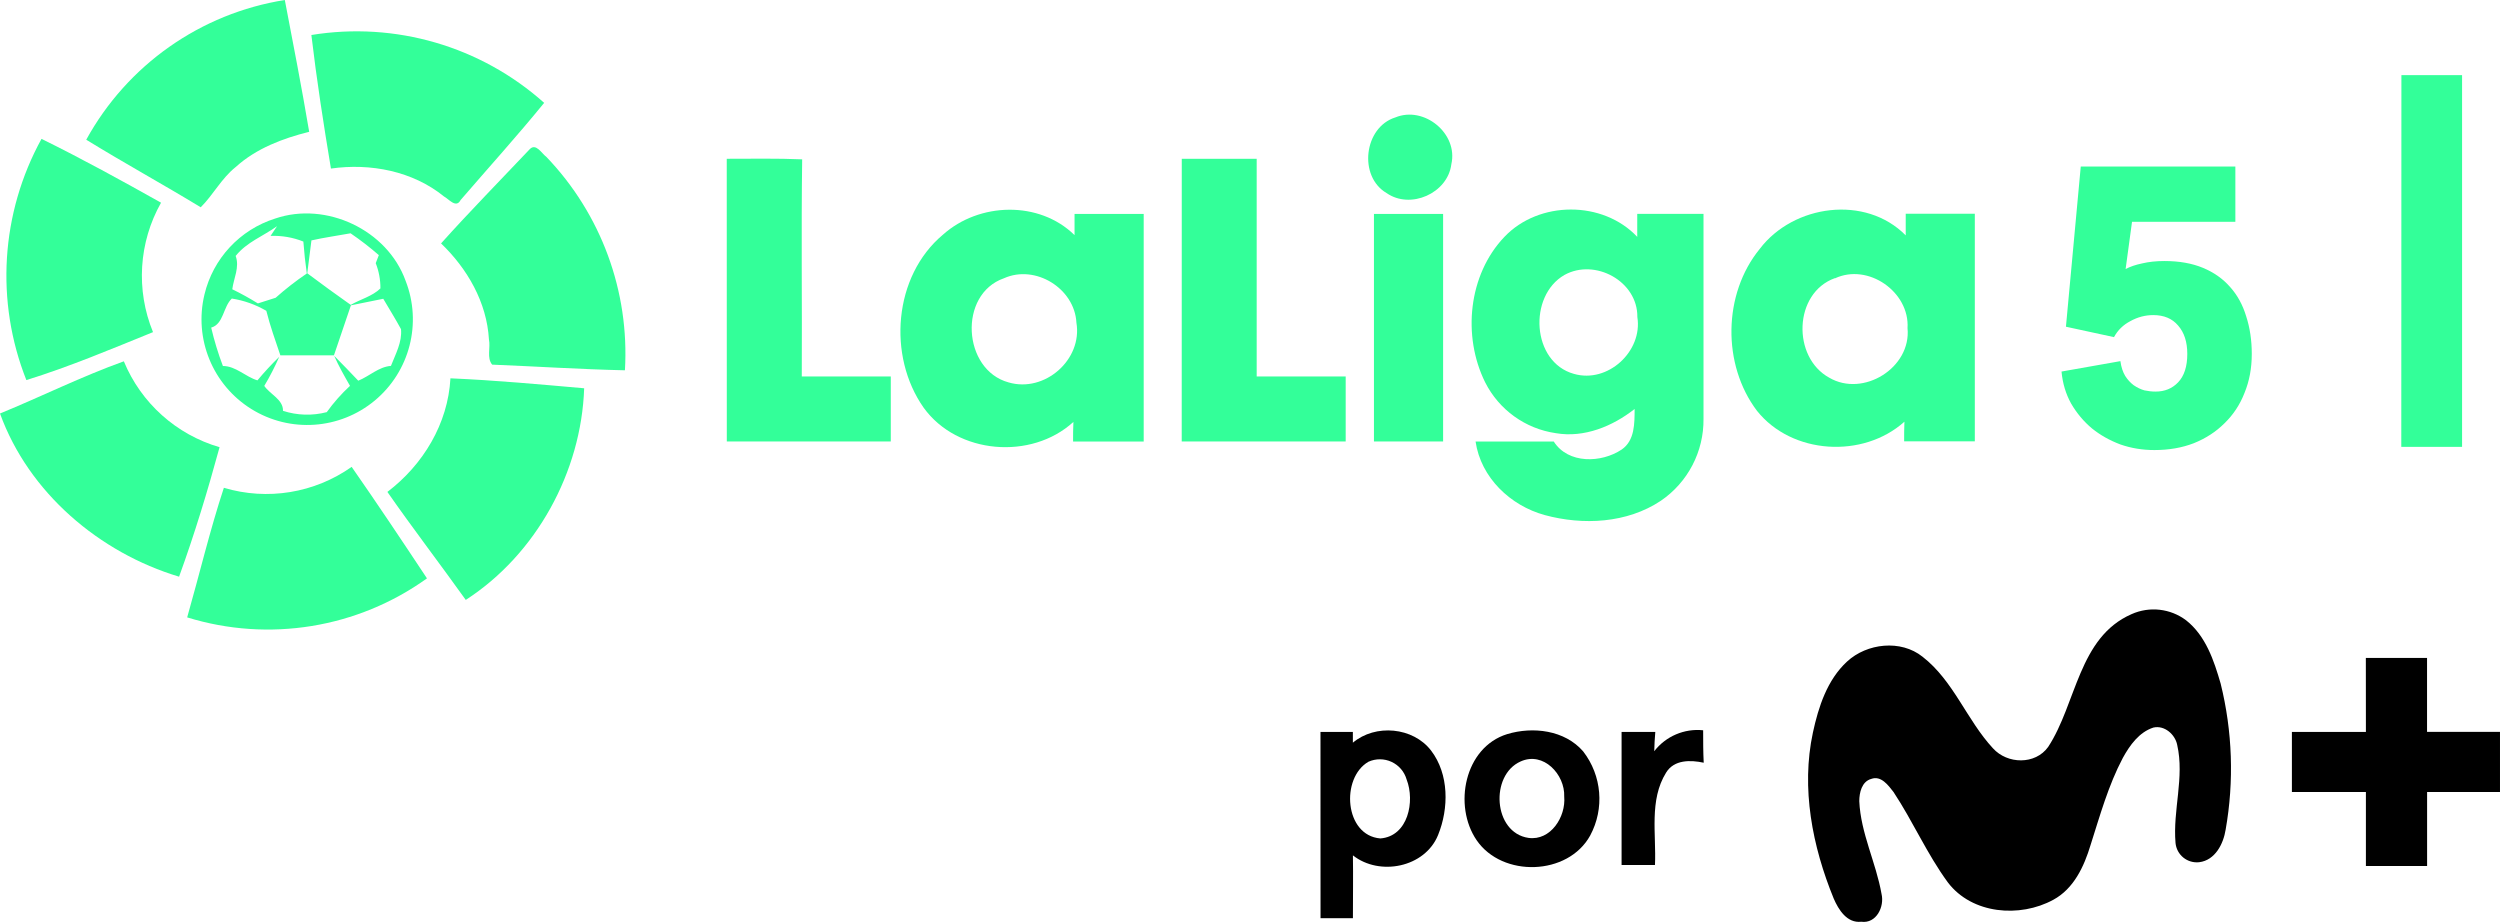
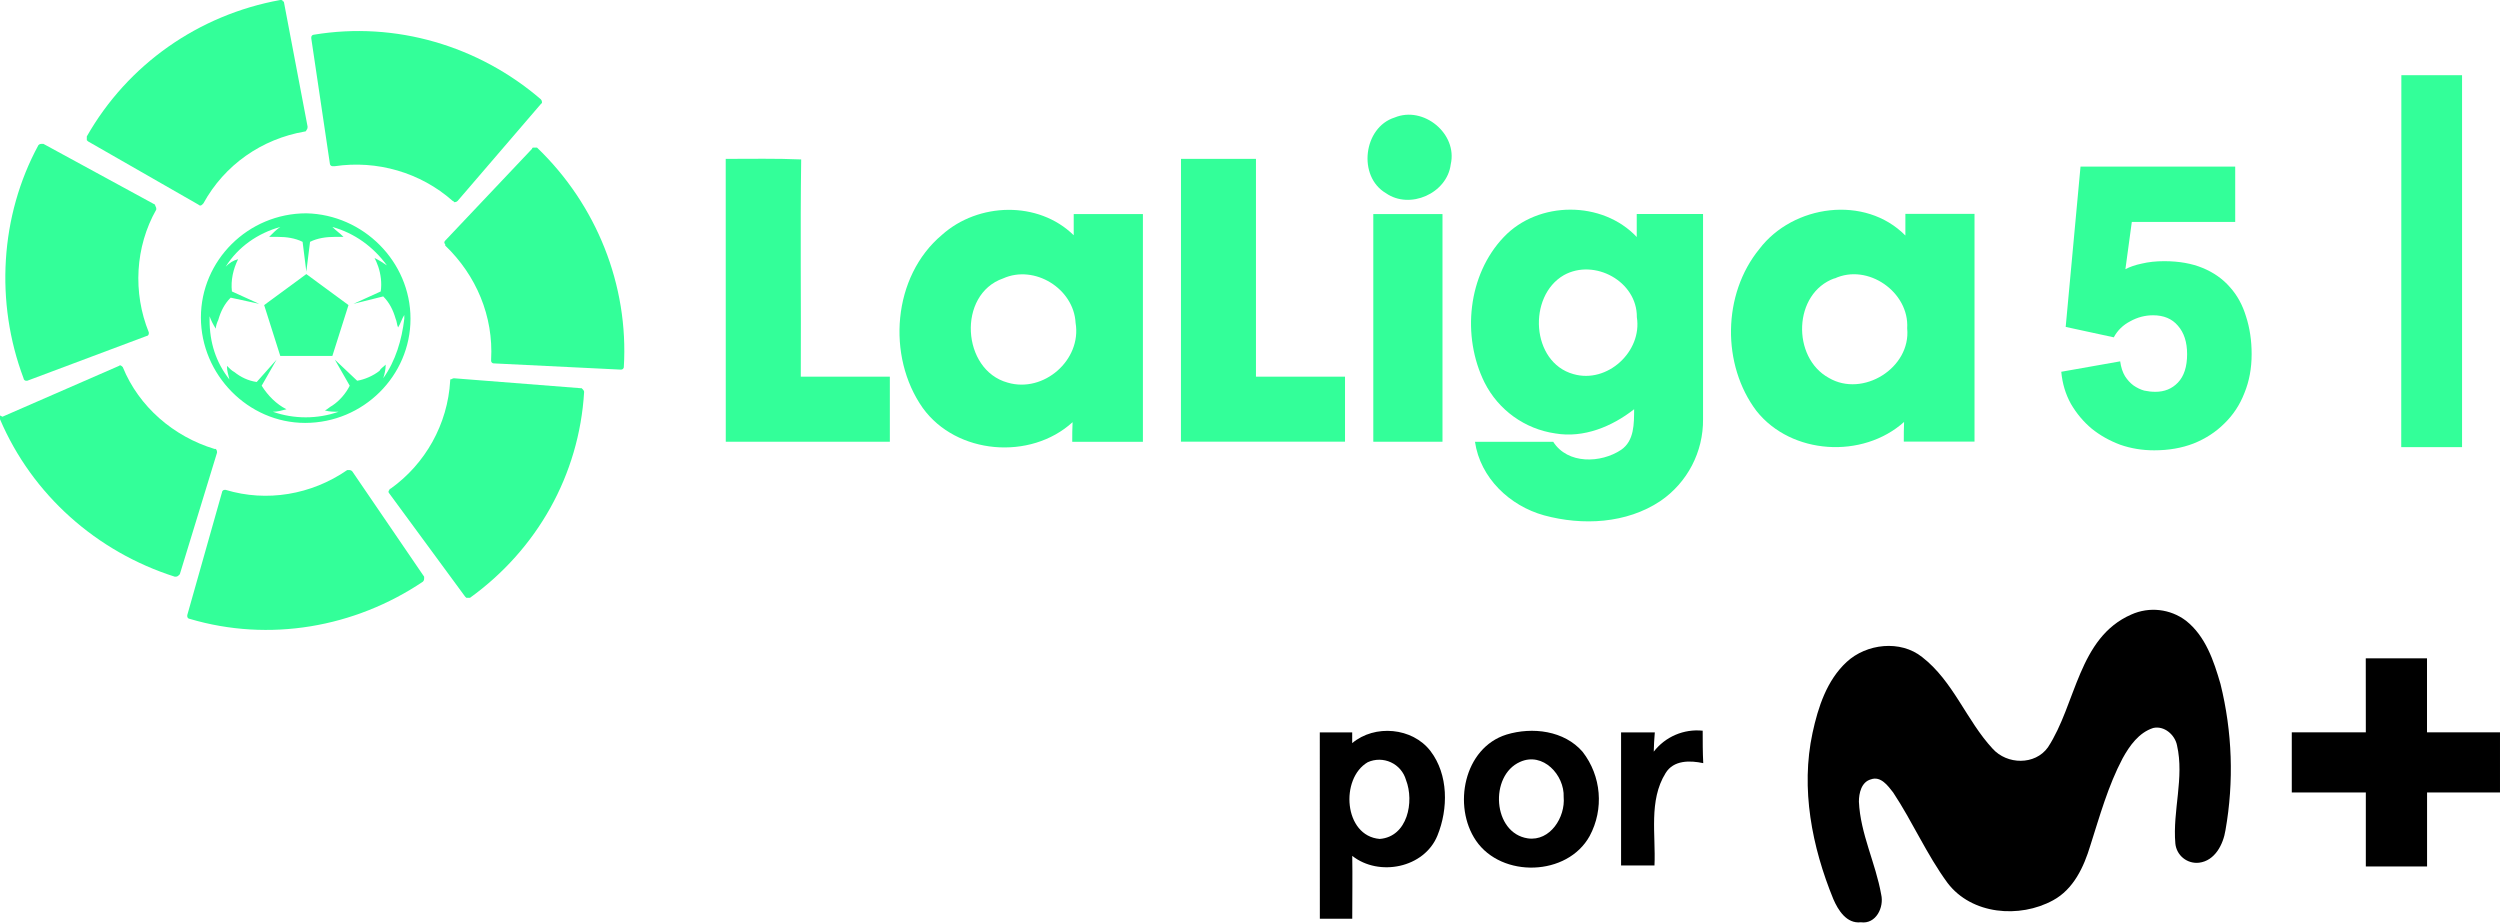
- <svg xmlns="http://www.w3.org/2000/svg" version="1.1" viewBox="0 0 922.43 340.16">
-   <path class="cls-1" d="m31.818 51.554a101.81 101.81 0 0 1 73.272-51.554c3.088 16.19 6.259 32.379 8.992 48.632-9.764 2.441-19.486 6.092-27.122 12.997-5.237 4.173-8.241 10.202-12.893 14.854-13.916-8.47-28.29-16.336-42.248-24.931z" fill="#3f9" stroke-width="9.431" />
-   <path class="cls-1" d="m114.89 12.914a103.88 103.88 0 0 1 85.891 25.035c-9.868 12.122-20.529 23.909-30.835 35.863-1.648 3.192-4.34-0.376-6.113-1.314-11.579-9.388-27.122-12.372-41.726-10.306-2.712-16.294-5.279-32.797-7.219-49.279z" fill="#3f9" stroke-width="9.431" />
-   <path class="cls-1" d="m886.05 27.723h22.386q0 68.576 0 137.15-11.245 0-22.428 0 0.063-68.576 0.043-137.15z" fill="#3f9" stroke-width="9.431" />
-   <path class="cls-1" d="m514.83 43.332c10.619-4.402 23.283 5.967 20.675 17.274-1.335 10.703-15.084 16.795-23.909 10.619-10.473-6.134-8.345-24.264 3.234-27.894z" fill="#3f9" stroke-width="9.431" />
-   <path class="cls-1" d="m15.315 51.237c14.959 7.364 29.584 15.397 44.104 23.554a54.829 54.829 0 0 0-2.962 47.755c-15.417 6.259-30.835 12.768-46.733 17.692a104.67 104.67 0 0 1 5.591-89.001z" fill="#3f9" stroke-width="9.431" />
-   <path class="cls-1" d="m195.51 54.994c2.274-2.274 4.381 1.669 6.071 2.879a104.86 104.86 0 0 1 29 78.756c-16.336-0.355-32.671-1.44-48.986-2.086-2.086-2.524-0.542-6.259-1.189-9.305-0.793-13.728-7.991-26.141-17.671-35.425 10.64-11.85 21.822-23.241 32.775-34.82z" fill="#3f9" stroke-width="9.431" Googl="true" />
-   <path class="cls-1" d="m268.15 58.585c9.284 0 18.547-0.188 27.831 0.209-0.376 26.705 0 53.408-0.146 80.115h32.838v23.972q-30.251 0-60.501 0 0.042-52.139-0.021-104.29z" fill="#3f9" stroke-width="9.431" />
-   <path class="cls-1" d="m436.04 58.585h27.643q0 40.14 0 80.322h32.838q0 11.975 0 23.972-30.23 0-60.501 0z" fill="#3f9" stroke-width="9.431" />
-   <path class="cls-1" d="m347.93 86.58c13.352-11.934 35.467-12.643 48.547 0.167v-7.803h25.515q0 41.997 0 83.975h-26.058c0-1.815 0-5.424 0.125-7.239-15.522 14.187-42.853 11.954-55.244-5.237-13.394-19.006-11.182-48.547 7.114-63.861zm22.511 16.085c-16.962 5.904-15.292 33.798 1.69 38.43 13.269 3.922 27.351-8.345 25.035-22.052-0.668-12.643-15.167-21.572-26.725-16.377z" fill="#3f9" stroke-width="9.431" />
-   <path class="cls-1" d="m555.09 87.397c12.705-13.394 36.301-13.498 49.005 0v-8.491h24.451v75.627a36.093 36.093 0 0 1-15.731 30.23c-12.518 8.345-28.728 9.117-42.873 5.279-12.664-3.484-23.554-13.811-25.495-27.122h28.853c5.32 8.345 17.587 7.928 25.035 2.962 4.903-3.359 4.757-9.701 4.799-14.98-8.116 6.384-18.589 10.724-29.062 8.929a34.758 34.758 0 0 1-26.1-18.777c-8.449-17.066-6.217-39.681 7.114-53.658zm22.135 14.062c-13.436 7.74-12.1 32.15 3.505 36.489 12.518 3.63 25.432-8.345 23.408-20.967 0.167-13.227-15.647-21.781-26.913-15.522z" fill="#3f9" stroke-width="9.431" />
-   <path class="cls-1" d="m649.33 91.795c12.414-16.315 38.972-20.007 53.828-4.944v-7.991h25.495v83.975h-26.079c0-1.815 0-5.424 0.104-7.239-15.272 13.686-41.538 12.142-54.409-4.027-12.852-17.003-12.601-43.082 1.064-59.775zm27.706 10.828c-15.272 5.466-15.877 29.208-2.086 36.74 12.518 7.344 30.314-3.672 28.874-18.297 0.835-13.332-14.52-24.097-26.788-18.359z" fill="#3f9" stroke-width="9.431" />
-   <path class="cls-1" d="m101.54 80.634c18.777-6.426 41.35 4.173 48.108 22.949a38.993 38.993 0 1 1-74.211 5.091 38.847 38.847 0 0 1 26.1-28.04zm-14.604 13.749c1.565 4.173-0.73 8.345-1.231 12.351a104.32 104.32 0 0 1 9.451 5.216c2.086-0.647 4.381-1.356 6.551-2.086a110.91 110.91 0 0 1 11.495-8.95q-0.835-5.883-1.273-11.787a29.542 29.542 0 0 0-12.1-2.086l2.399-3.588c-5.069 3.672-11.182 5.862-15.23 10.932zm27.977-5.696c-0.501 4.047-1.001 8.095-1.544 12.142q7.928 5.946 16.044 11.662c3.568-2.086 7.949-3.15 10.953-6.071a25.035 25.035 0 0 0-1.732-9.326l1.147-2.962a113.33 113.33 0 0 0-10.432-8.053c-4.84 0.897-9.659 1.544-14.374 2.608zm-36.99 32.191a112.01 112.01 0 0 0 4.319 14.166c4.778 0 8.345 3.985 12.747 5.299a113.01 113.01 0 0 1 8.032-8.679 96.283 96.283 0 0 1-5.508 10.724c2.086 3.088 7.01 5.007 6.906 9.201a28.749 28.749 0 0 0 16.148 0.48 64.277 64.277 0 0 1 8.575-9.701c-2.086-3.63-4.173-7.302-5.841-11.078 3.025 3.004 5.946 6.113 8.887 9.18 4.173-1.69 7.511-5.112 12.059-5.466 1.69-4.34 4.173-8.762 3.714-13.561-2.086-3.839-4.36-7.469-6.551-11.204q-5.946 1.252-11.934 2.42c-2.086 6.113-4.173 12.288-6.259 18.443h-19.778c-1.836-5.445-3.776-10.849-5.174-16.419a36.656 36.656 0 0 0-12.727-4.527c-3.255 3.067-2.983 9.409-7.615 10.724z" fill="#3f9" stroke-width="9.431" />
-   <path class="cls-1" d="m506.95 78.944q12.768 0 25.515 0 0 41.955 0 83.952h-25.515z" fill="#3f9" stroke-width="9.431" />
-   <path class="cls-1" d="m0.002 152.57c15.272-6.259 30.126-13.665 45.69-19.257a54.767 54.767 0 0 0 35.321 31.691c-4.381 16.085-9.242 32.108-14.938 47.778-29.458-8.867-55.494-31.002-66.075-60.209z" fill="#3f9" stroke-width="9.431" />
-   <path class="cls-1" d="m166.2 139.59c16.482 0.709 32.922 2.232 49.34 3.672-1.043 30.856-17.692 61.294-43.687 78.09-9.534-13.352-19.549-26.392-28.916-39.848 13.164-9.993 22.365-25.16 23.262-41.913z" fill="#3f9" stroke-width="9.431" />
-   <path class="cls-1" d="m82.599 179.98a54.579 54.579 0 0 0 47.15-7.719c9.472 13.582 18.652 27.351 27.79 41.142a100.77 100.77 0 0 1-88.477 14.395c4.548-15.939 8.366-32.087 13.54-47.816z" fill="#3f9" stroke-width="9.431" />
-   <path d="m786.47 226.61a19.913 19.913 0 0 1 20.16 2.279c7.226 5.707 10.265 14.822 12.728 23.342a130.13 130.13 0 0 1 1.848 53.849c-0.821 5.276-3.88 11.332-9.752 12.051a7.883 7.883 0 0 1-8.745-7.103c-1.047-12.071 3.346-24.183 0.616-36.172-0.76-3.901-4.722-7.349-8.787-6.405-5.276 1.704-8.704 6.528-11.27 11.188-5.358 10.142-8.437 21.288-11.907 32.148-2.381 7.883-6.159 16.115-13.775 20.221-12.318 6.713-29.972 5.317-38.882-6.426-7.699-10.49-12.913-22.582-20.057-33.36-1.909-2.443-4.557-6.159-8.212-4.824-3.51 0.965-4.414 5.112-4.414 8.212 0.534 11.866 6.159 22.582 8.212 34.222 1.129 4.722-1.909 11.045-7.493 10.265-5.255 0.595-8.376-4.434-10.162-8.581-7.863-19.215-12.091-40.668-7.657-61.261 2.053-9.485 5.255-19.379 12.584-26.154s19.831-8.212 27.858-1.786c11.476 8.91 16.3 23.342 25.969 33.771 5.317 5.912 15.623 6.159 20.385-0.493 10.47-15.992 11.168-40.422 30.753-48.983z" stroke-width="1.998" />
-   <path d="m872.93 242.76h22.582v27.283h26.914v22.192h-26.893q0 13.652 0 27.283h-22.582v-27.304h-27.304v-22.151h27.304z" stroke-width="1.998" />
-   <path d="m610.37 277.17a20.18 20.18 0 0 1 18.045-7.719c0 3.983 0 7.965 0.205 11.968-4.907-1.047-10.921-1.17-13.877 3.654-6.323 10.162-3.572 22.767-4.106 34.078q-6.159 0-12.318 0v-49.085h12.441c-0.246 2.463-0.308 4.722-0.39 7.103z" stroke-width="1.998" />
-   <path d="m487.22 270.07h11.948v3.962c8.314-7 22.213-5.769 28.864 2.915 6.651 8.684 6.59 21.309 2.566 31.184-4.865 11.948-21.576 15.253-31.41 7.473 0.123 7.719 0 15.458 0 23.177h-11.948zm17.676 11.003c-10.265 5.974-8.848 27.201 4.414 28.289 10.265-0.78 12.831-13.714 9.69-21.761a10.265 10.265 0 0 0-14.104-6.528z" stroke-width="1.998" />
-   <path d="m556.09 270.87c9.505-2.874 21.268-1.499 28.063 6.385a28.597 28.597 0 0 1 2.587 31.02c-8.212 14.904-32.436 15.561-41.9 1.745-8.704-12.708-4.537-34.242 11.25-39.149zm4.988 10.08c-11.414 5.03-10.142 26.298 2.874 28.207 8.212 1.15 13.857-7.801 13.2-15.233 0.328-8.15-7.658-16.772-16.074-12.974z" stroke-width="1.998" />
-   <g transform="matrix(4.7193 0 0 4.7193 .0018877 0)" fill="#3f9" stroke-width=".212" aria-label="5">
-     <path d="m165.78 28.235q0.094 0.689 0.376 1.159 0.282 0.438 0.658 0.72 0.407 0.282 0.845 0.407 0.438 0.094 0.877 0.094 1.065 0 1.754-0.72 0.72-0.752 0.72-2.223 0-1.409-0.72-2.223-0.689-0.814-1.941-0.814-0.939 0-1.785 0.47-0.845 0.438-1.284 1.253l-3.758-0.814 1.159-12.526h12.087v4.321h-8.079l-0.501 3.695q0.532-0.282 1.284-0.438 0.783-0.188 1.754-0.188 1.722 0 3.006 0.532 1.284 0.532 2.129 1.503 0.845 0.939 1.253 2.286 0.438 1.347 0.438 2.943 0 1.66-0.564 3.037-0.532 1.378-1.566 2.38-1.002 1.002-2.411 1.566-1.378 0.532-3.069 0.532-1.409 0-2.662-0.438-1.253-0.47-2.223-1.253-0.971-0.814-1.628-1.942-0.626-1.127-0.752-2.505z" stroke-width=".212" />
+ <svg xmlns="http://www.w3.org/2000/svg" width="921.89" height="340.16" version="1.1" viewBox="0 0 921.89 340.16">
+   <g transform="matrix(4.5734 0 0 4.5734 317.87 -85.775)" fill="#3f9">
+     <path d="m-62.505 29.755v0.3l0.1 0.1 8.9 5.1c0.1 0.1 0.2 0.1 0.3 0l0.1-0.1c1.7-3.1 4.7-5.2 8.2-5.8 0 0 0.1 0 0.1-0.1 0.1-0.1 0.1-0.2 0.1-0.3l-1.9-10s0-0.1-0.1-0.1c0-0.1-0.1-0.1-0.2-0.1-6.6 1.2-12.3 5.2-15.6 11" />
+     <path d="m-67.605 49.255c0 0.1 0.1 0.2 0.2 0.2h0.1l9.6-3.6c0.1 0 0.2-0.1 0.2-0.2v-0.1c-1.3-3.2-1.1-6.9 0.6-9.9v-0.1c0-0.1-0.1-0.2-0.1-0.3l-9-4.9h-0.1c-0.1 0-0.2 0-0.3 0.1-3.1 5.7-3.5 12.7-1.2 18.8" />
+     <path d="m-55.405 65.255c0.1 0 0.2 0 0.3-0.1l0.1-0.1 3-9.8c0-0.1 0-0.2-0.1-0.3h-0.1c-3.3-1-6.1-3.4-7.4-6.6-0.1-0.1-0.2-0.2-0.3-0.1l-9.4 4.1-0.2-0.1v0.3c2.6 6.1 7.8 10.7 14.1 12.7" />
+     <path d="m-35.405 65.655c0.1-0.1 0.1-0.2 0.1-0.3v-0.1l-5.8-8.5c-0.1-0.1-0.2-0.1-0.3-0.1h-0.1c-2.9 2-6.5 2.6-9.8 1.6h-0.1c-0.1 0-0.2 0.1-0.2 0.2l-2.8 9.9v0.1c0 0.1 0.1 0.2 0.2 0.2 6.4 1.9 13.3 0.7 18.8-3" />
+     <path d="m-22.405 50.355c0-0.1-0.1-0.2-0.2-0.3h-0.1l-10.2-0.8c-0.1 0-0.2 0.1-0.3 0.1v0.1c-0.2 3.5-2 6.7-4.8 8.7 0 0-0.1 0-0.1 0.1-0.1 0.1-0.1 0.2 0 0.3l6.1 8.3 0.1 0.1h0.3c5.4-3.9 8.8-9.9 9.2-16.6" />
+     <path d="m-26.205 30.655h-0.3s-0.1 0-0.1 0.1l-7 7.4c-0.1 0.1-0.1 0.2 0 0.3v0.1c2.5 2.4 3.9 5.7 3.7 9.2v0.1c0 0.1 0.1 0.2 0.2 0.2l10.2 0.5h0.1c0.1 0 0.2-0.1 0.2-0.2 0.4-6.6-2.2-13.1-7-17.7" />
+     <path d="m-44.205 21.555c-0.1 0-0.2 0.1-0.2 0.2v0.1l1.5 10.1c0 0.1 0.1 0.2 0.2 0.2h0.2c3.4-0.5 6.9 0.5 9.5 2.8 0 0 0.1 0 0.1 0.1 0.1 0 0.2 0 0.3-0.1l6.7-7.8 0.1-0.1c0-0.1 0-0.2-0.1-0.3-5-4.3-11.7-6.3-18.3-5.2" />
+     <path d="m-38.605 49.255c0.1-0.3 0.2-0.7 0.2-1.1-0.2 0.2-0.4 0.3-0.5 0.5-0.5 0.4-1.2 0.7-1.8 0.8l-1.8-1.7 1.2 2.1c-0.3 0.6-0.8 1.2-1.4 1.6-0.2 0.1-0.4 0.3-0.6 0.4 0.4 0.1 0.7 0.1 1.1 0.1-1.7 0.6-3.6 0.6-5.3 0 0.4 0 0.7-0.1 1.1-0.2-0.8-0.4-1.5-1.1-2-1.9l1.2-2.1-1.6 1.8c-0.7-0.1-1.3-0.4-1.8-0.8-0.2-0.1-0.4-0.3-0.6-0.5 0 0.4 0.1 0.7 0.2 1.1-1.1-1.4-1.6-3-1.6-4.8v-0.3c0.1 0.3 0.3 0.7 0.5 1 0-0.2 0.1-0.5 0.2-0.7 0.2-0.7 0.5-1.3 1-1.8l2.3 0.5-2.2-1c-0.1-0.9 0.1-1.8 0.5-2.6-0.4 0.1-0.7 0.3-1 0.6 1-1.6 2.6-2.7 4.4-3.2-0.3 0.2-0.6 0.5-0.9 0.8h0.7c0.7 0 1.4 0.1 2 0.4l0.3 2.4 0.3-2.4c0.6-0.3 1.3-0.4 2-0.4h0.7c-0.3-0.3-0.6-0.5-0.9-0.8 1.8 0.5 3.3 1.6 4.4 3.1-0.3-0.2-0.6-0.4-1-0.6 0.1 0.2 0.2 0.4 0.3 0.7 0.2 0.6 0.3 1.3 0.2 2l-2.2 1 2.4-0.6c0.5 0.5 0.8 1.1 1 1.8 0.1 0.2 0.1 0.5 0.2 0.7 0.2-0.3 0.3-0.7 0.5-1v0.3c-0.2 1.7-0.7 3.4-1.7 4.8m-6.2-13.3c-4.7 0-8.5 3.8-8.5 8.4s3.8 8.5 8.4 8.5c4.7 0 8.5-3.8 8.5-8.4s-3.8-8.4-8.4-8.5" />
+     <polygon transform="translate(-69.505 18.755)" points="22.6 28.7 26.8 28.7 28.1 24.6 24.7 22.1 21.3 24.6" />
+   </g>
+   <g transform="translate(-.53835 .00016043)">
+     <path d="m786.47 226.61a19.913 19.913 0 0 1 20.16 2.279c7.226 5.707 10.265 14.822 12.728 23.342a130.13 130.13 0 0 1 1.848 53.849c-0.821 5.276-3.88 11.332-9.752 12.051a7.883 7.883 0 0 1-8.745-7.103c-1.047-12.071 3.346-24.183 0.616-36.172-0.76-3.901-4.722-7.349-8.787-6.405-5.276 1.704-8.704 6.528-11.27 11.188-5.358 10.142-8.437 21.288-11.907 32.148-2.381 7.883-6.159 16.115-13.775 20.221-12.318 6.713-29.972 5.317-38.882-6.426-7.699-10.49-12.913-22.582-20.057-33.36-1.909-2.443-4.557-6.159-8.212-4.824-3.51 0.965-4.414 5.112-4.414 8.212 0.534 11.866 6.159 22.582 8.212 34.222 1.129 4.722-1.909 11.045-7.493 10.265-5.255 0.595-8.376-4.434-10.162-8.581-7.863-19.215-12.091-40.668-7.657-61.261 2.053-9.485 5.255-19.379 12.584-26.154s19.831-8.212 27.858-1.786c11.476 8.91 16.3 23.342 25.969 33.771 5.317 5.912 15.623 6.159 20.385-0.493 10.47-15.992 11.168-40.422 30.753-48.983z" stroke-width="1.998" />
+     <path d="m872.93 242.76h22.582v27.283h26.914v22.192h-26.893q0 13.652 0 27.283h-22.582v-27.304h-27.304v-22.151h27.304z" stroke-width="1.998" />
+     <path d="m610.37 277.17a20.18 20.18 0 0 1 18.045-7.719c0 3.983 0 7.965 0.205 11.968-4.907-1.047-10.921-1.17-13.877 3.654-6.323 10.162-3.572 22.767-4.106 34.078q-6.159 0-12.318 0v-49.085h12.441c-0.246 2.463-0.308 4.722-0.39 7.103z" stroke-width="1.998" />
+     <path d="m487.22 270.07h11.948v3.962c8.314-7 22.213-5.769 28.864 2.915 6.651 8.684 6.59 21.309 2.566 31.184-4.865 11.948-21.576 15.253-31.41 7.473 0.123 7.719 0 15.458 0 23.177h-11.948zm17.676 11.003c-10.265 5.974-8.848 27.201 4.414 28.289 10.265-0.78 12.831-13.714 9.69-21.761a10.265 10.265 0 0 0-14.104-6.528z" stroke-width="1.998" />
+     <path d="m556.09 270.87c9.505-2.874 21.268-1.499 28.063 6.385a28.597 28.597 0 0 1 2.587 31.02c-8.212 14.904-32.436 15.561-41.9 1.745-8.704-12.708-4.537-34.242 11.25-39.149zm4.988 10.08c-11.414 5.03-10.142 26.298 2.874 28.207 8.212 1.15 13.857-7.801 13.2-15.233 0.328-8.15-7.658-16.772-16.074-12.974z" stroke-width="1.998" />
+     <path class="cls-1" d="m886.05 27.723h22.386q0 68.576 0 137.15-11.245 0-22.428 0 0.063-68.576 0.043-137.15z" fill="#3f9" stroke-width="9.431" />
+     <path class="cls-1" d="m514.83 43.332c10.619-4.402 23.283 5.967 20.675 17.274-1.335 10.703-15.084 16.795-23.909 10.619-10.473-6.134-8.345-24.264 3.234-27.894z" fill="#3f9" stroke-width="9.431" />
+     <path class="cls-1" d="m268.15 58.585c9.284 0 18.547-0.188 27.831 0.209-0.376 26.705 0 53.408-0.146 80.115h32.838v23.972q-30.251 0-60.501 0 0.042-52.139-0.021-104.29z" fill="#3f9" stroke-width="9.431" />
+     <path class="cls-1" d="m436.04 58.585h27.643q0 40.14 0 80.322h32.838q0 11.975 0 23.972-30.23 0-60.501 0z" fill="#3f9" stroke-width="9.431" />
+     <path class="cls-1" d="m347.93 86.58c13.352-11.934 35.467-12.643 48.547 0.167v-7.803h25.515q0 41.997 0 83.975h-26.058c0-1.815 0-5.424 0.125-7.239-15.522 14.187-42.853 11.954-55.244-5.237-13.394-19.006-11.182-48.547 7.114-63.861zm22.511 16.085c-16.962 5.904-15.292 33.798 1.69 38.43 13.269 3.922 27.351-8.345 25.035-22.052-0.668-12.643-15.167-21.572-26.725-16.377z" fill="#3f9" stroke-width="9.431" />
+     <path class="cls-1" d="m555.09 87.397c12.705-13.394 36.301-13.498 49.005 0v-8.491h24.451v75.627a36.093 36.093 0 0 1-15.731 30.23c-12.518 8.345-28.728 9.117-42.873 5.279-12.664-3.484-23.554-13.811-25.495-27.122h28.853c5.32 8.345 17.587 7.928 25.035 2.962 4.903-3.359 4.757-9.701 4.799-14.98-8.116 6.384-18.589 10.724-29.062 8.929a34.758 34.758 0 0 1-26.1-18.777c-8.449-17.066-6.217-39.681 7.114-53.658zm22.135 14.062c-13.436 7.74-12.1 32.15 3.505 36.489 12.518 3.63 25.432-8.345 23.408-20.967 0.167-13.227-15.647-21.781-26.913-15.522z" fill="#3f9" stroke-width="9.431" />
+     <path class="cls-1" d="m649.33 91.795c12.414-16.315 38.972-20.007 53.828-4.944v-7.991h25.495v83.975h-26.079c0-1.815 0-5.424 0.104-7.239-15.272 13.686-41.538 12.142-54.409-4.027-12.852-17.003-12.601-43.082 1.064-59.775zm27.706 10.828c-15.272 5.466-15.877 29.208-2.086 36.74 12.518 7.344 30.314-3.672 28.874-18.297 0.835-13.332-14.52-24.097-26.788-18.359z" fill="#3f9" stroke-width="9.431" />
+     <path class="cls-1" d="m506.95 78.944q12.768 0 25.515 0 0 41.955 0 83.952h-25.515z" fill="#3f9" stroke-width="9.431" />
+     <g transform="matrix(4.7193 0 0 4.7193 .0018877 0)" fill="#3f9" stroke-width=".212" aria-label="5">
+       <path d="m165.78 28.235q0.094 0.689 0.376 1.159 0.282 0.438 0.658 0.72 0.407 0.282 0.845 0.407 0.438 0.094 0.877 0.094 1.065 0 1.754-0.72 0.72-0.752 0.72-2.223 0-1.409-0.72-2.223-0.689-0.814-1.941-0.814-0.939 0-1.785 0.47-0.845 0.438-1.284 1.253l-3.758-0.814 1.159-12.526h12.087v4.321h-8.079l-0.501 3.695q0.532-0.282 1.284-0.438 0.783-0.188 1.754-0.188 1.722 0 3.006 0.532 1.284 0.532 2.129 1.503 0.845 0.939 1.253 2.286 0.438 1.347 0.438 2.943 0 1.66-0.564 3.037-0.532 1.378-1.566 2.38-1.002 1.002-2.411 1.566-1.378 0.532-3.069 0.532-1.409 0-2.662-0.438-1.253-0.47-2.223-1.253-0.971-0.814-1.628-1.942-0.626-1.127-0.752-2.505z" stroke-width=".212" />
+     </g>
  </g>
</svg>
